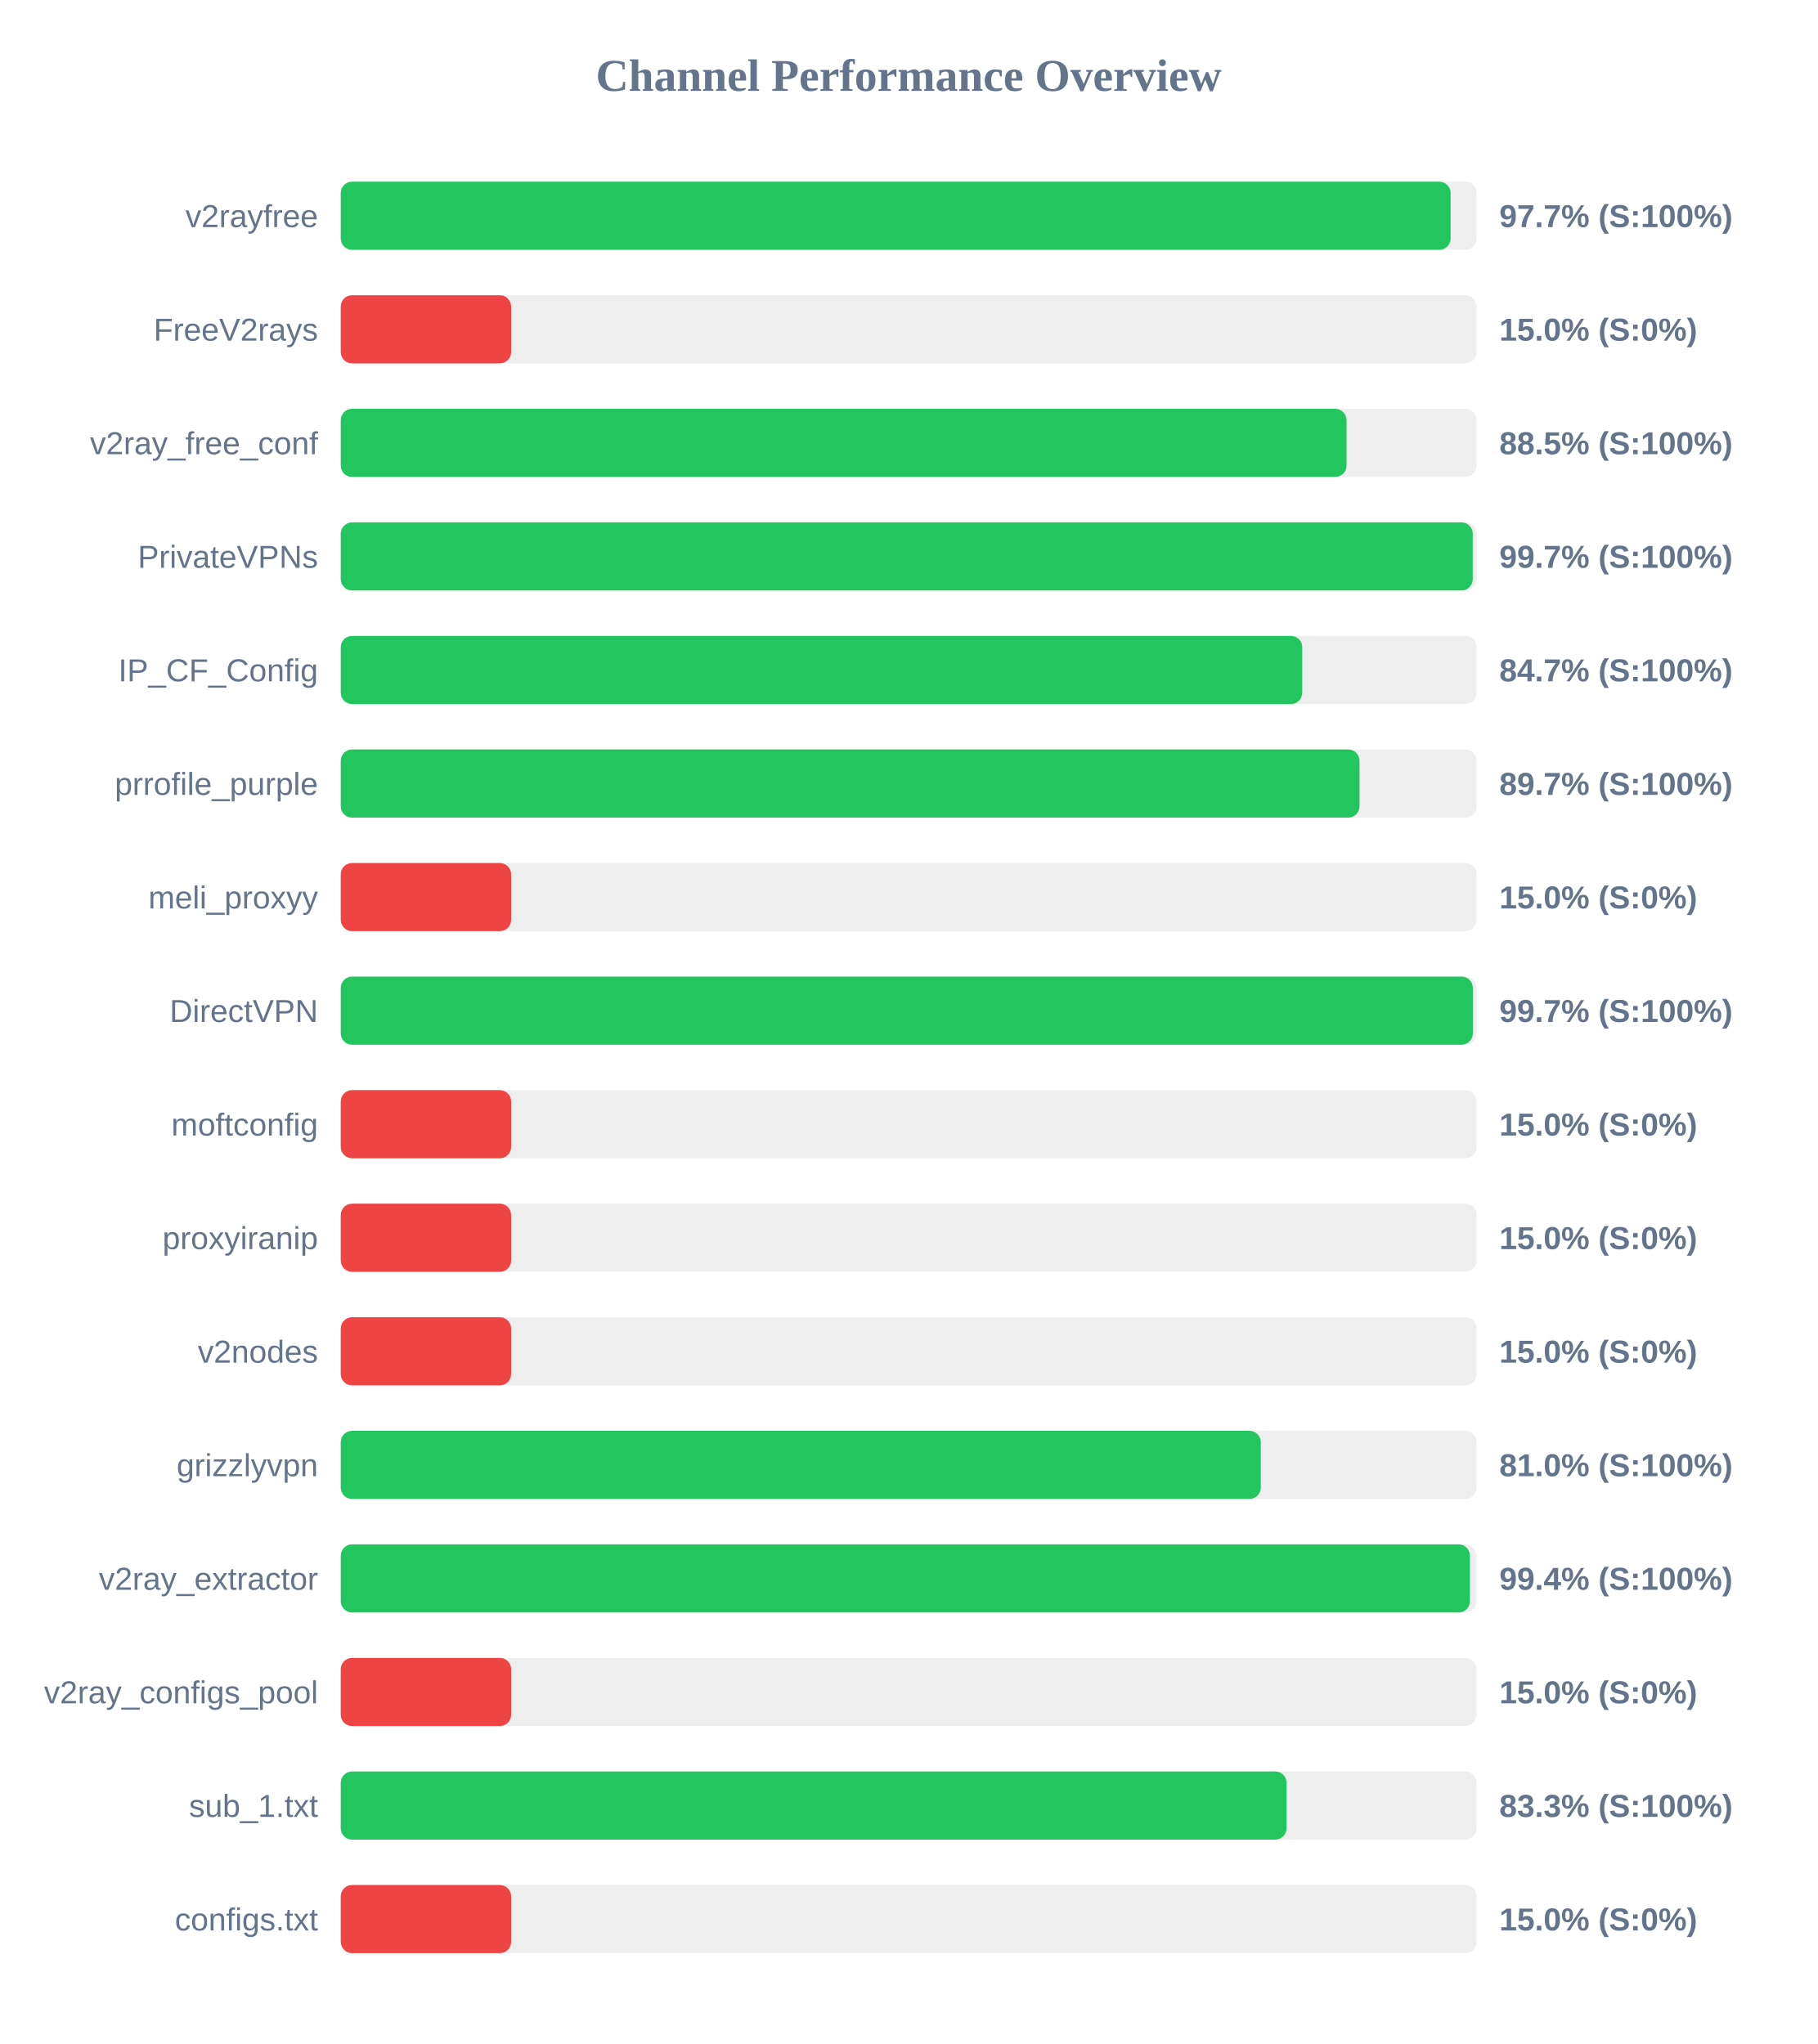
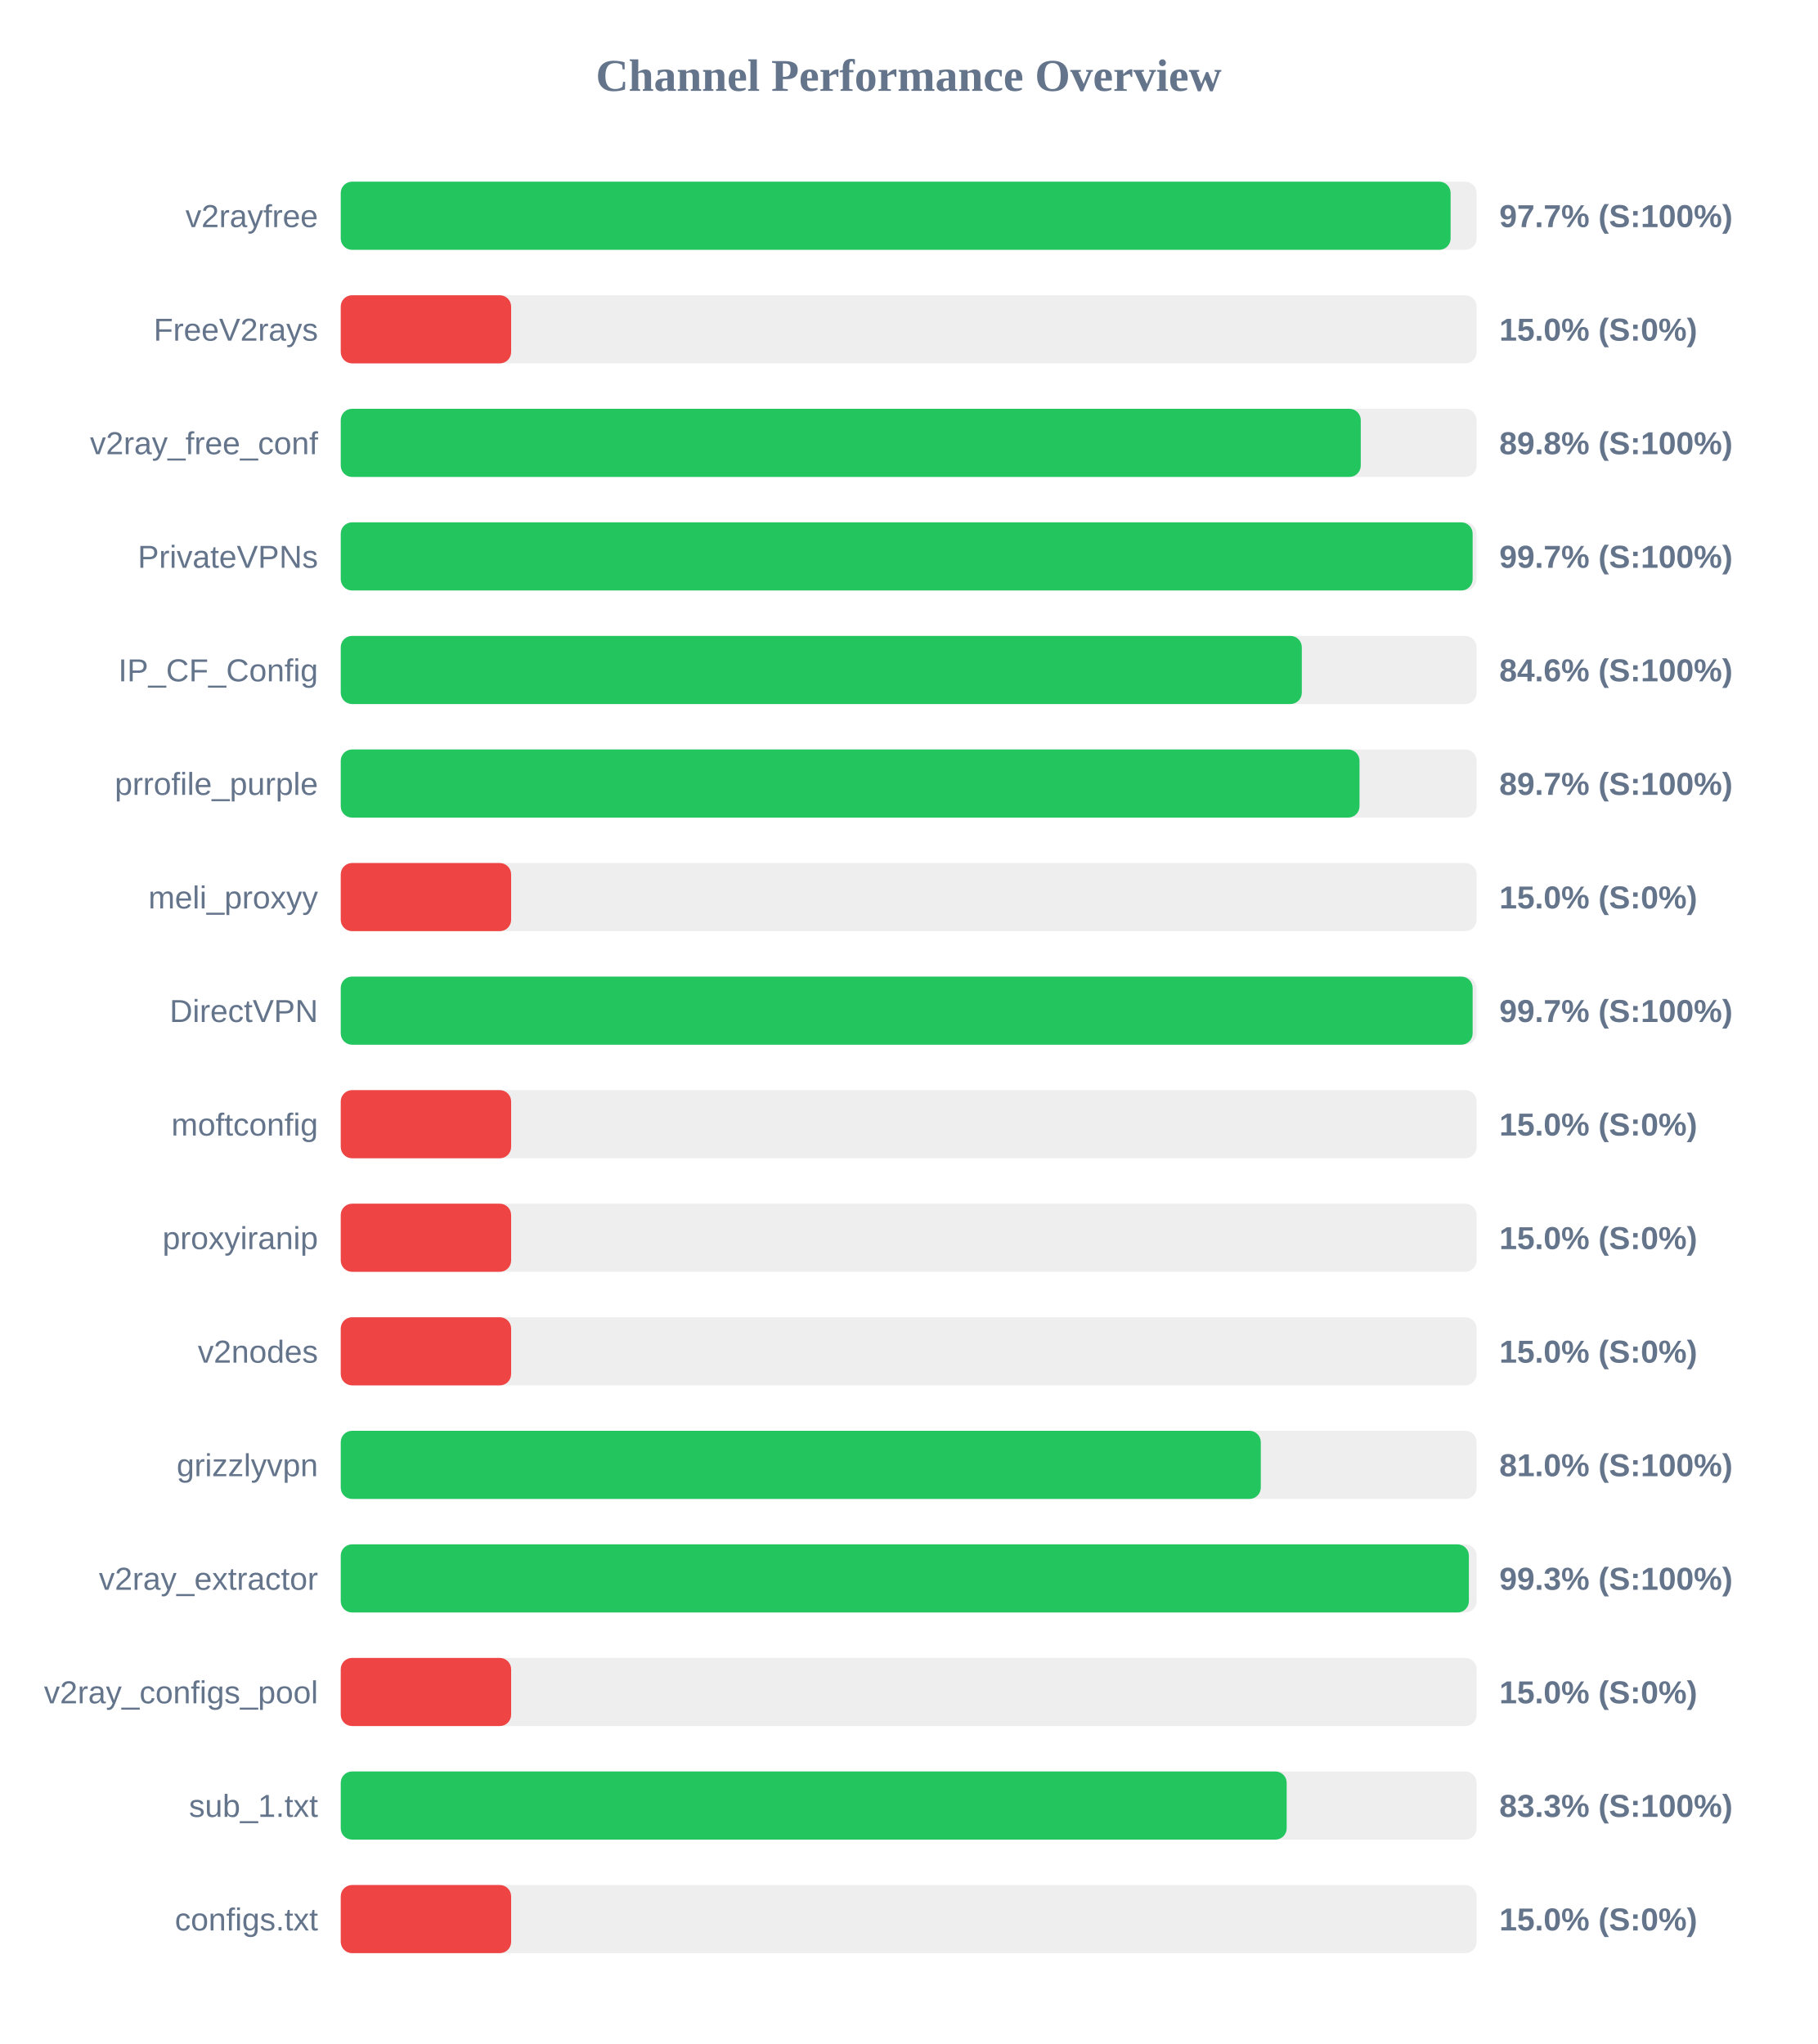
<svg xmlns="http://www.w3.org/2000/svg" width="800" height="900" version="1.1">
  <style>
        .row { font: 14px Arial; fill: #64748b; }
        .score { font: bold 14px Arial; fill: #64748b; }
    </style>
  <text x="400" y="40" text-anchor="middle" font-size="20px" font-weight="bold" fill="#64748b">Channel Performance Overview</text>
  <rect x="150" y="80" width="500" height="30" fill="#eee" rx="5" />
  <rect x="150" y="80" width="488.55" height="30" fill="#22c55e" rx="5" />
  <text x="140" y="100" text-anchor="end" class="row">v2rayfree</text>
  <text x="660" y="100" text-anchor="start" class="score">97.7% (S:100%)</text>
  <rect x="150" y="130" width="500" height="30" fill="#eee" rx="5" />
  <rect x="150" y="130" width="75.0" height="30" fill="#ef4444" rx="5" />
  <text x="140" y="150" text-anchor="end" class="row">FreeV2rays</text>
  <text x="660" y="150" text-anchor="start" class="score">15.0% (S:0%)</text>
  <rect x="150" y="180" width="500" height="30" fill="#eee" rx="5" />
-   <rect x="150" y="180" width="442.75" height="30" fill="#22c55e" rx="5" />
+   <rect x="150" y="180" width="449.0" height="30" fill="#22c55e" rx="5" />
  <text x="140" y="200" text-anchor="end" class="row">v2ray_free_conf</text>
-   <text x="660" y="200" text-anchor="start" class="score">88.5% (S:100%)</text>
+   <text x="660" y="200" text-anchor="start" class="score">89.8% (S:100%)</text>
  <rect x="150" y="230" width="500" height="30" fill="#eee" rx="5" />
-   <rect x="150" y="230" width="498.3" height="30" fill="#22c55e" rx="5" />
+   <rect x="150" y="230" width="498.25" height="30" fill="#22c55e" rx="5" />
  <text x="140" y="250" text-anchor="end" class="row">PrivateVPNs</text>
  <text x="660" y="250" text-anchor="start" class="score">99.7% (S:100%)</text>
  <rect x="150" y="280" width="500" height="30" fill="#eee" rx="5" />
-   <rect x="150" y="280" width="423.25" height="30" fill="#22c55e" rx="5" />
+   <rect x="150" y="280" width="423.05" height="30" fill="#22c55e" rx="5" />
  <text x="140" y="300" text-anchor="end" class="row">IP_CF_Config</text>
-   <text x="660" y="300" text-anchor="start" class="score">84.7% (S:100%)</text>
+   <text x="660" y="300" text-anchor="start" class="score">84.6% (S:100%)</text>
  <rect x="150" y="330" width="500" height="30" fill="#eee" rx="5" />
  <rect x="150" y="330" width="448.45" height="30" fill="#22c55e" rx="5" />
  <text x="140" y="350" text-anchor="end" class="row">prrofile_purple</text>
  <text x="660" y="350" text-anchor="start" class="score">89.7% (S:100%)</text>
  <rect x="150" y="380" width="500" height="30" fill="#eee" rx="5" />
  <rect x="150" y="380" width="75.0" height="30" fill="#ef4444" rx="5" />
  <text x="140" y="400" text-anchor="end" class="row">meli_proxyy</text>
  <text x="660" y="400" text-anchor="start" class="score">15.0% (S:0%)</text>
  <rect x="150" y="430" width="500" height="30" fill="#eee" rx="5" />
-   <rect x="150" y="430" width="498.35" height="30" fill="#22c55e" rx="5" />
+   <rect x="150" y="430" width="498.25" height="30" fill="#22c55e" rx="5" />
  <text x="140" y="450" text-anchor="end" class="row">DirectVPN</text>
  <text x="660" y="450" text-anchor="start" class="score">99.7% (S:100%)</text>
  <rect x="150" y="480" width="500" height="30" fill="#eee" rx="5" />
  <rect x="150" y="480" width="75.0" height="30" fill="#ef4444" rx="5" />
  <text x="140" y="500" text-anchor="end" class="row">moftconfig</text>
  <text x="660" y="500" text-anchor="start" class="score">15.0% (S:0%)</text>
  <rect x="150" y="530" width="500" height="30" fill="#eee" rx="5" />
  <rect x="150" y="530" width="75.0" height="30" fill="#ef4444" rx="5" />
  <text x="140" y="550" text-anchor="end" class="row">proxyiranip</text>
  <text x="660" y="550" text-anchor="start" class="score">15.0% (S:0%)</text>
  <rect x="150" y="580" width="500" height="30" fill="#eee" rx="5" />
  <rect x="150" y="580" width="75.0" height="30" fill="#ef4444" rx="5" />
  <text x="140" y="600" text-anchor="end" class="row">v2nodes</text>
  <text x="660" y="600" text-anchor="start" class="score">15.0% (S:0%)</text>
  <rect x="150" y="630" width="500" height="30" fill="#eee" rx="5" />
  <rect x="150" y="630" width="405.0" height="30" fill="#22c55e" rx="5" />
  <text x="140" y="650" text-anchor="end" class="row">grizzlyvpn</text>
  <text x="660" y="650" text-anchor="start" class="score">81.0% (S:100%)</text>
  <rect x="150" y="680" width="500" height="30" fill="#eee" rx="5" />
-   <rect x="150" y="680" width="497.05" height="30" fill="#22c55e" rx="5" />
+   <rect x="150" y="680" width="496.6" height="30" fill="#22c55e" rx="5" />
  <text x="140" y="700" text-anchor="end" class="row">v2ray_extractor</text>
-   <text x="660" y="700" text-anchor="start" class="score">99.4% (S:100%)</text>
+   <text x="660" y="700" text-anchor="start" class="score">99.3% (S:100%)</text>
  <rect x="150" y="730" width="500" height="30" fill="#eee" rx="5" />
  <rect x="150" y="730" width="75.0" height="30" fill="#ef4444" rx="5" />
  <text x="140" y="750" text-anchor="end" class="row">v2ray_configs_pool</text>
  <text x="660" y="750" text-anchor="start" class="score">15.0% (S:0%)</text>
  <rect x="150" y="780" width="500" height="30" fill="#eee" rx="5" />
-   <rect x="150" y="780" width="416.35" height="30" fill="#22c55e" rx="5" />
+   <rect x="150" y="780" width="416.4" height="30" fill="#22c55e" rx="5" />
  <text x="140" y="800" text-anchor="end" class="row">sub_1.txt</text>
  <text x="660" y="800" text-anchor="start" class="score">83.3% (S:100%)</text>
  <rect x="150" y="830" width="500" height="30" fill="#eee" rx="5" />
  <rect x="150" y="830" width="75.0" height="30" fill="#ef4444" rx="5" />
  <text x="140" y="850" text-anchor="end" class="row">configs.txt</text>
  <text x="660" y="850" text-anchor="start" class="score">15.0% (S:0%)</text>
</svg>
